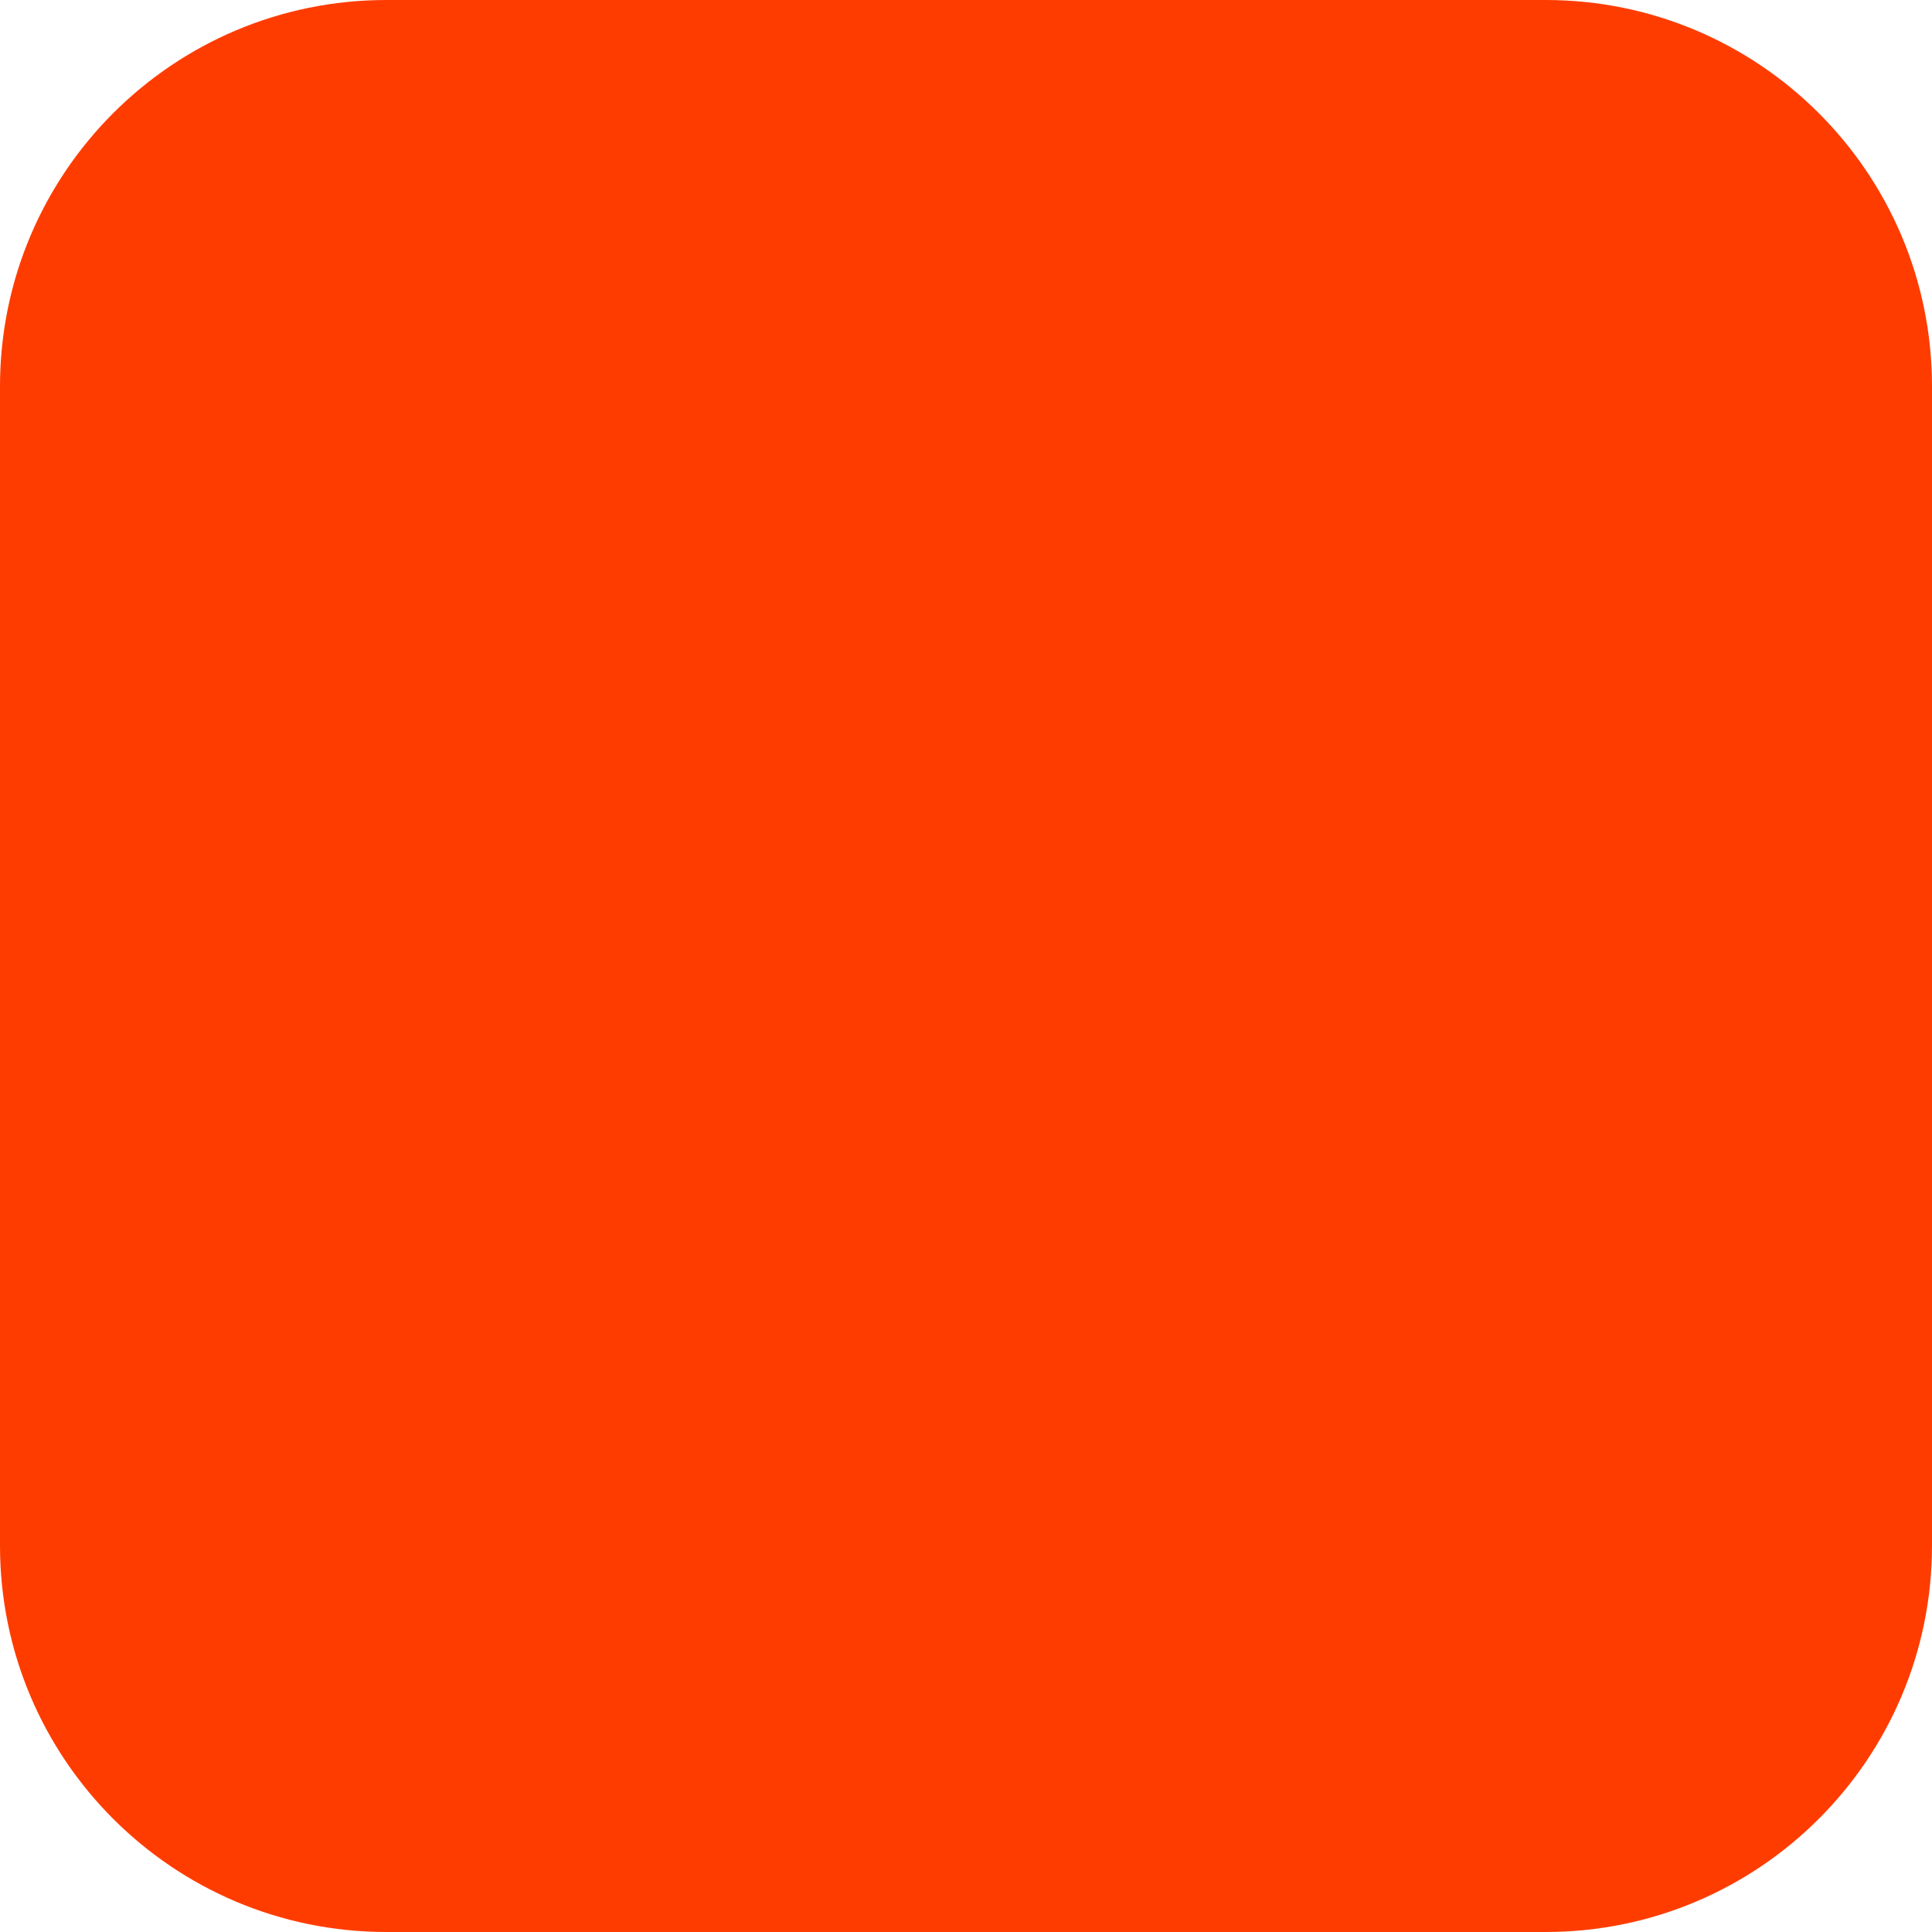
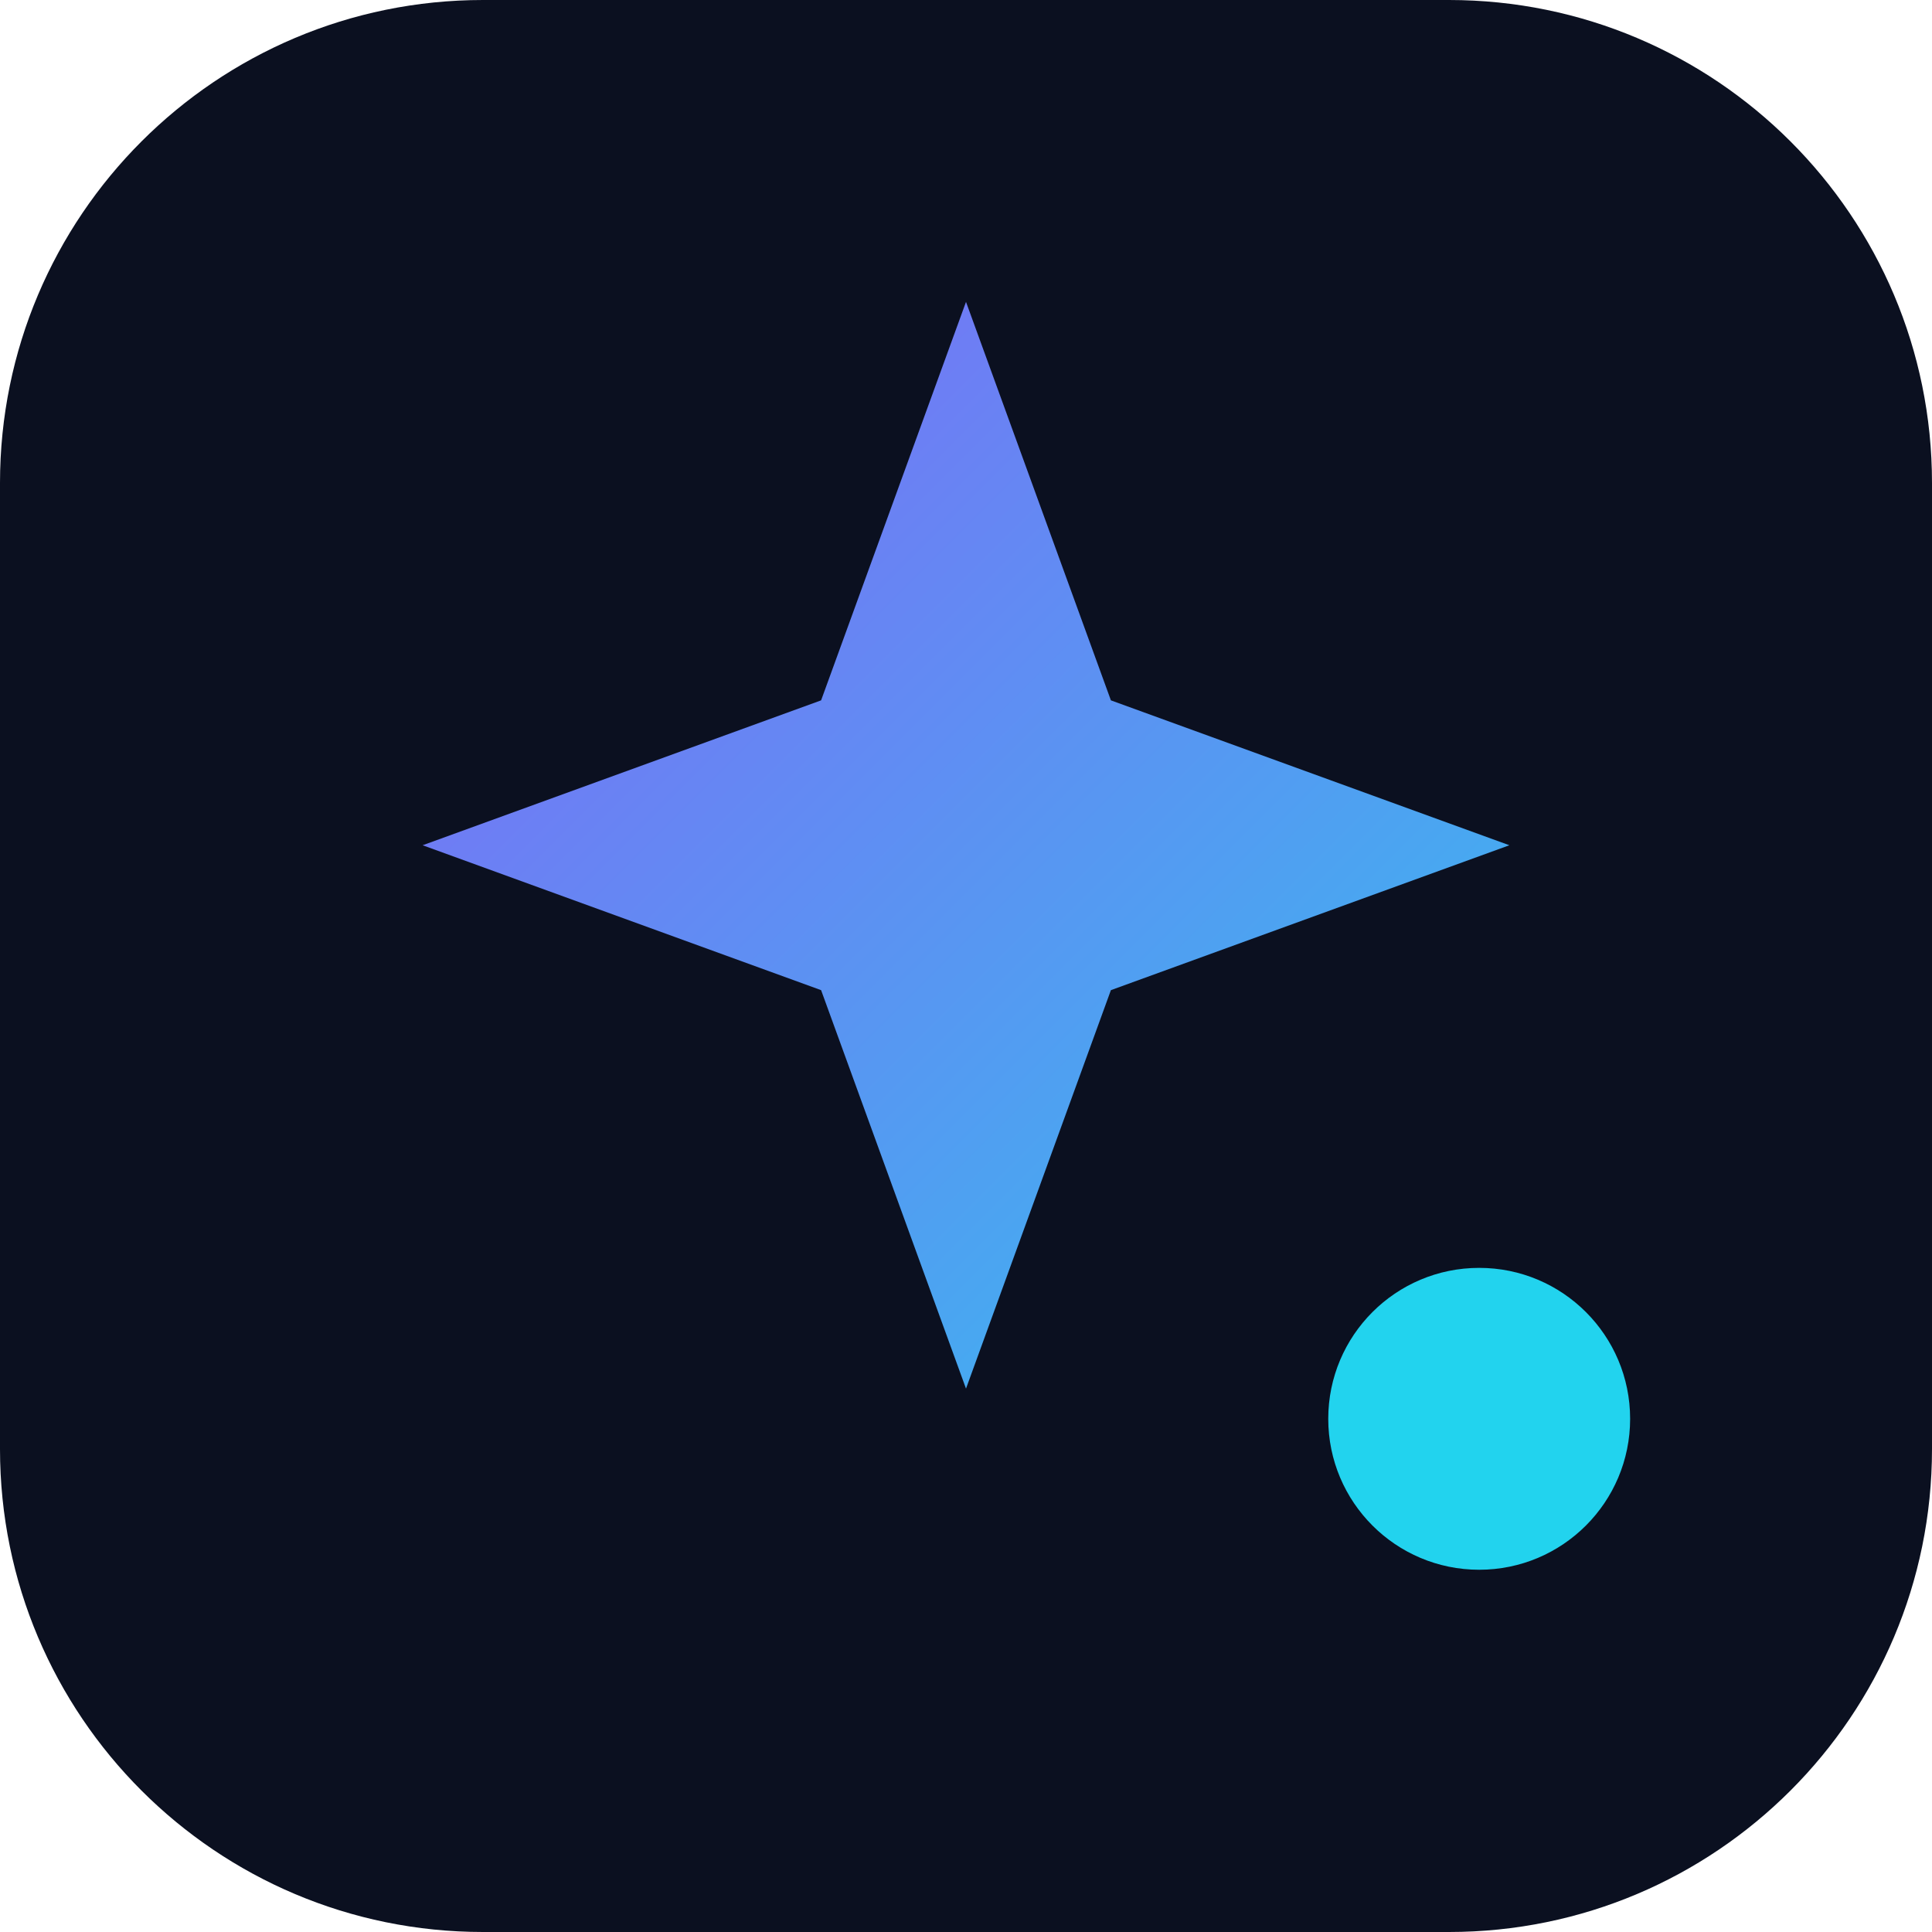
- <svg xmlns="http://www.w3.org/2000/svg" width="180" height="180" viewBox="0 0 180 180" fill="none">
-   <rect width="180" height="180" rx="36" fill="#FF3C00" />
+ <svg xmlns="http://www.w3.org/2000/svg" viewBox="0 0 64 64">
+   <defs>
+     <linearGradient id="g" x1="8" y1="8" x2="56" y2="56" gradientUnits="userSpaceOnUse">
+       <stop stop-color="#8b5cf6" />
+       <stop offset="1" stop-color="#22d3ee" />
+     </linearGradient>
+   </defs>
+   <rect width="64" height="64" rx="16" fill="#0b1020" />
+   <path d="M32 10l4.8 13.2L50 28l-13.2 4.8L32 46l-4.8-13.2L14 28l13.2-4.8L32 10z" fill="url(#g)" />
+   <circle cx="49" cy="47" r="5" fill="#22d3ee" />
</svg>
